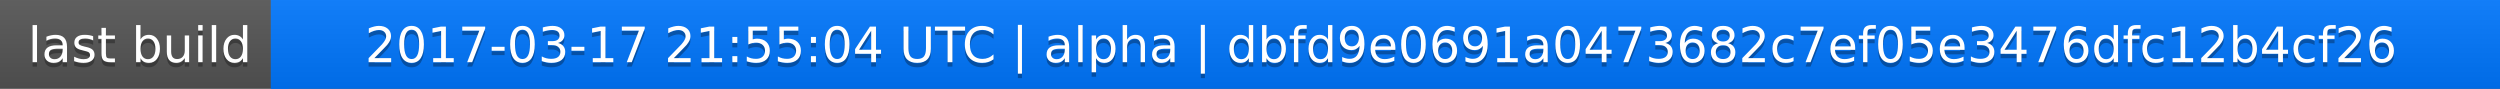
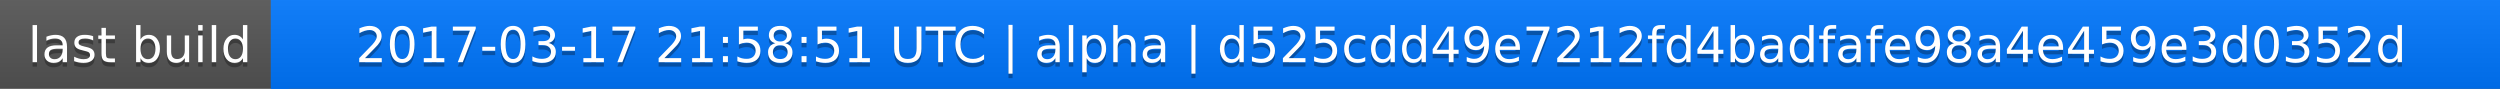
<svg xmlns="http://www.w3.org/2000/svg" width="563" height="20">
  <linearGradient id="a" x2="0" y2="100%">
    <stop offset="0" stop-color="#bbb" stop-opacity=".1" />
    <stop offset="1" stop-opacity=".1" />
  </linearGradient>
  <rect rx="0" width="563" height="20" fill="#555" />
  <rect rx="0" x="61" width="502" height="20" fill="#07f" />
  <path fill="#07f" d="M61 0h4v20h-4z" />
  <rect rx="0" width="563" height="20" fill="url(#a)" />
  <g fill="#fff" text-anchor="middle" font-family="DejaVu Sans,Verdana,Geneva,sans-serif" font-size="11">
    <text x="31.5" y="15" fill="#010101" fill-opacity=".3">last build</text>
    <text x="31.5" y="14">last build</text>
-     <text x="311" y="15" fill="#010101" fill-opacity=".3">2017-03-17 21:55:04 UTC | alpha | dbfd9e0691a0473682c7ef05e3476dfc12b4cf26</text>
-     <text x="311" y="14">2017-03-17 21:55:04 UTC | alpha | dbfd9e0691a0473682c7ef05e3476dfc12b4cf26</text>
+     <text x="311" y="15" fill="#010101" fill-opacity=".3">2017-03-17 21:58:51 UTC | alpha | d525cdd49e7212fd4badfafe98a4e459e3d0352d</text>
+     <text x="311" y="14">2017-03-17 21:58:51 UTC | alpha | d525cdd49e7212fd4badfafe98a4e459e3d0352d</text>
  </g>
</svg>
